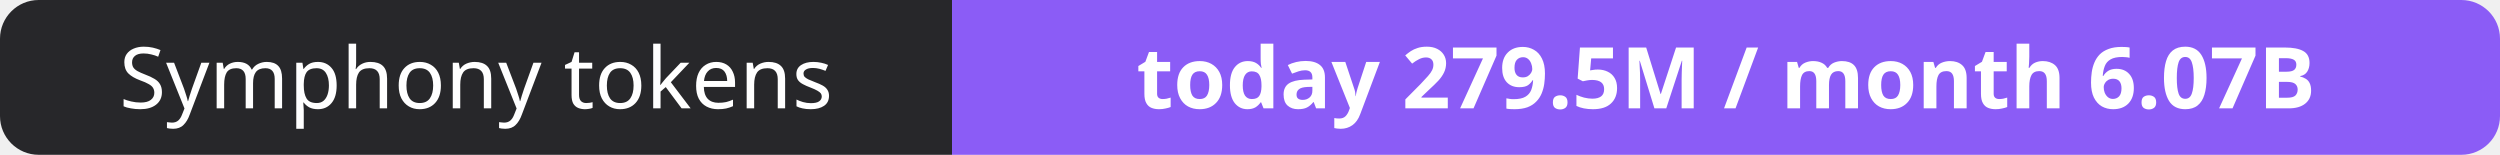
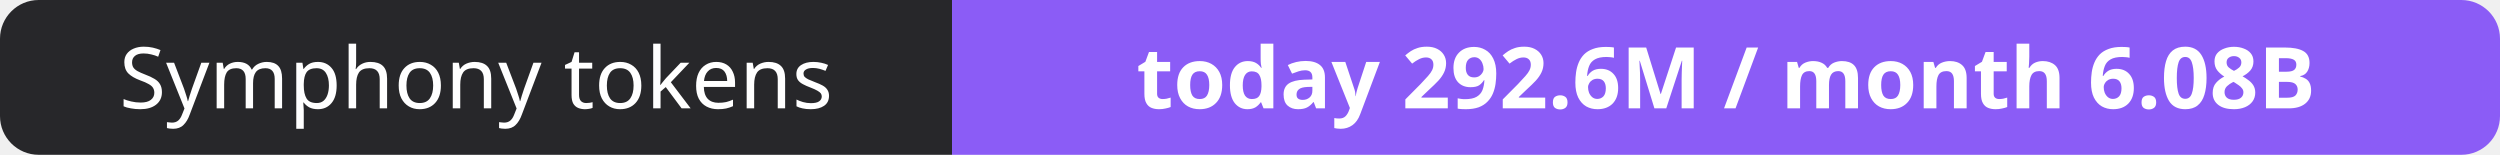
- <svg xmlns="http://www.w3.org/2000/svg" width="323" height="20" role="img" aria-label="Symphony tokens: today 279.5M / month 6.07B">
+ <svg xmlns="http://www.w3.org/2000/svg" width="323" height="20" role="img" aria-label="Symphony tokens: today 292.6M / month 6.08B">
  <clipPath id="r">
    <rect width="323" height="20" rx="5" fill="#fff" />
  </clipPath>
  <g clip-path="url(#r)">
    <rect width="123" height="20" fill="#27272a" />
    <rect x="123" width="200" height="20" fill="#8b5cf6" />
  </g>
  <g fill="#fff" text-anchor="middle" font-family="Verdana,Geneva,sans-serif" font-size="11">
    <text x="61.5" y="14">Symphony tokens</text>
-     <text x="223.0" y="14" font-weight="700">today 279.5M / month 6.07B</text>
+     <text x="223.0" y="14" font-weight="700">today 292.6M / month 6.08B</text>
  </g>
</svg>
